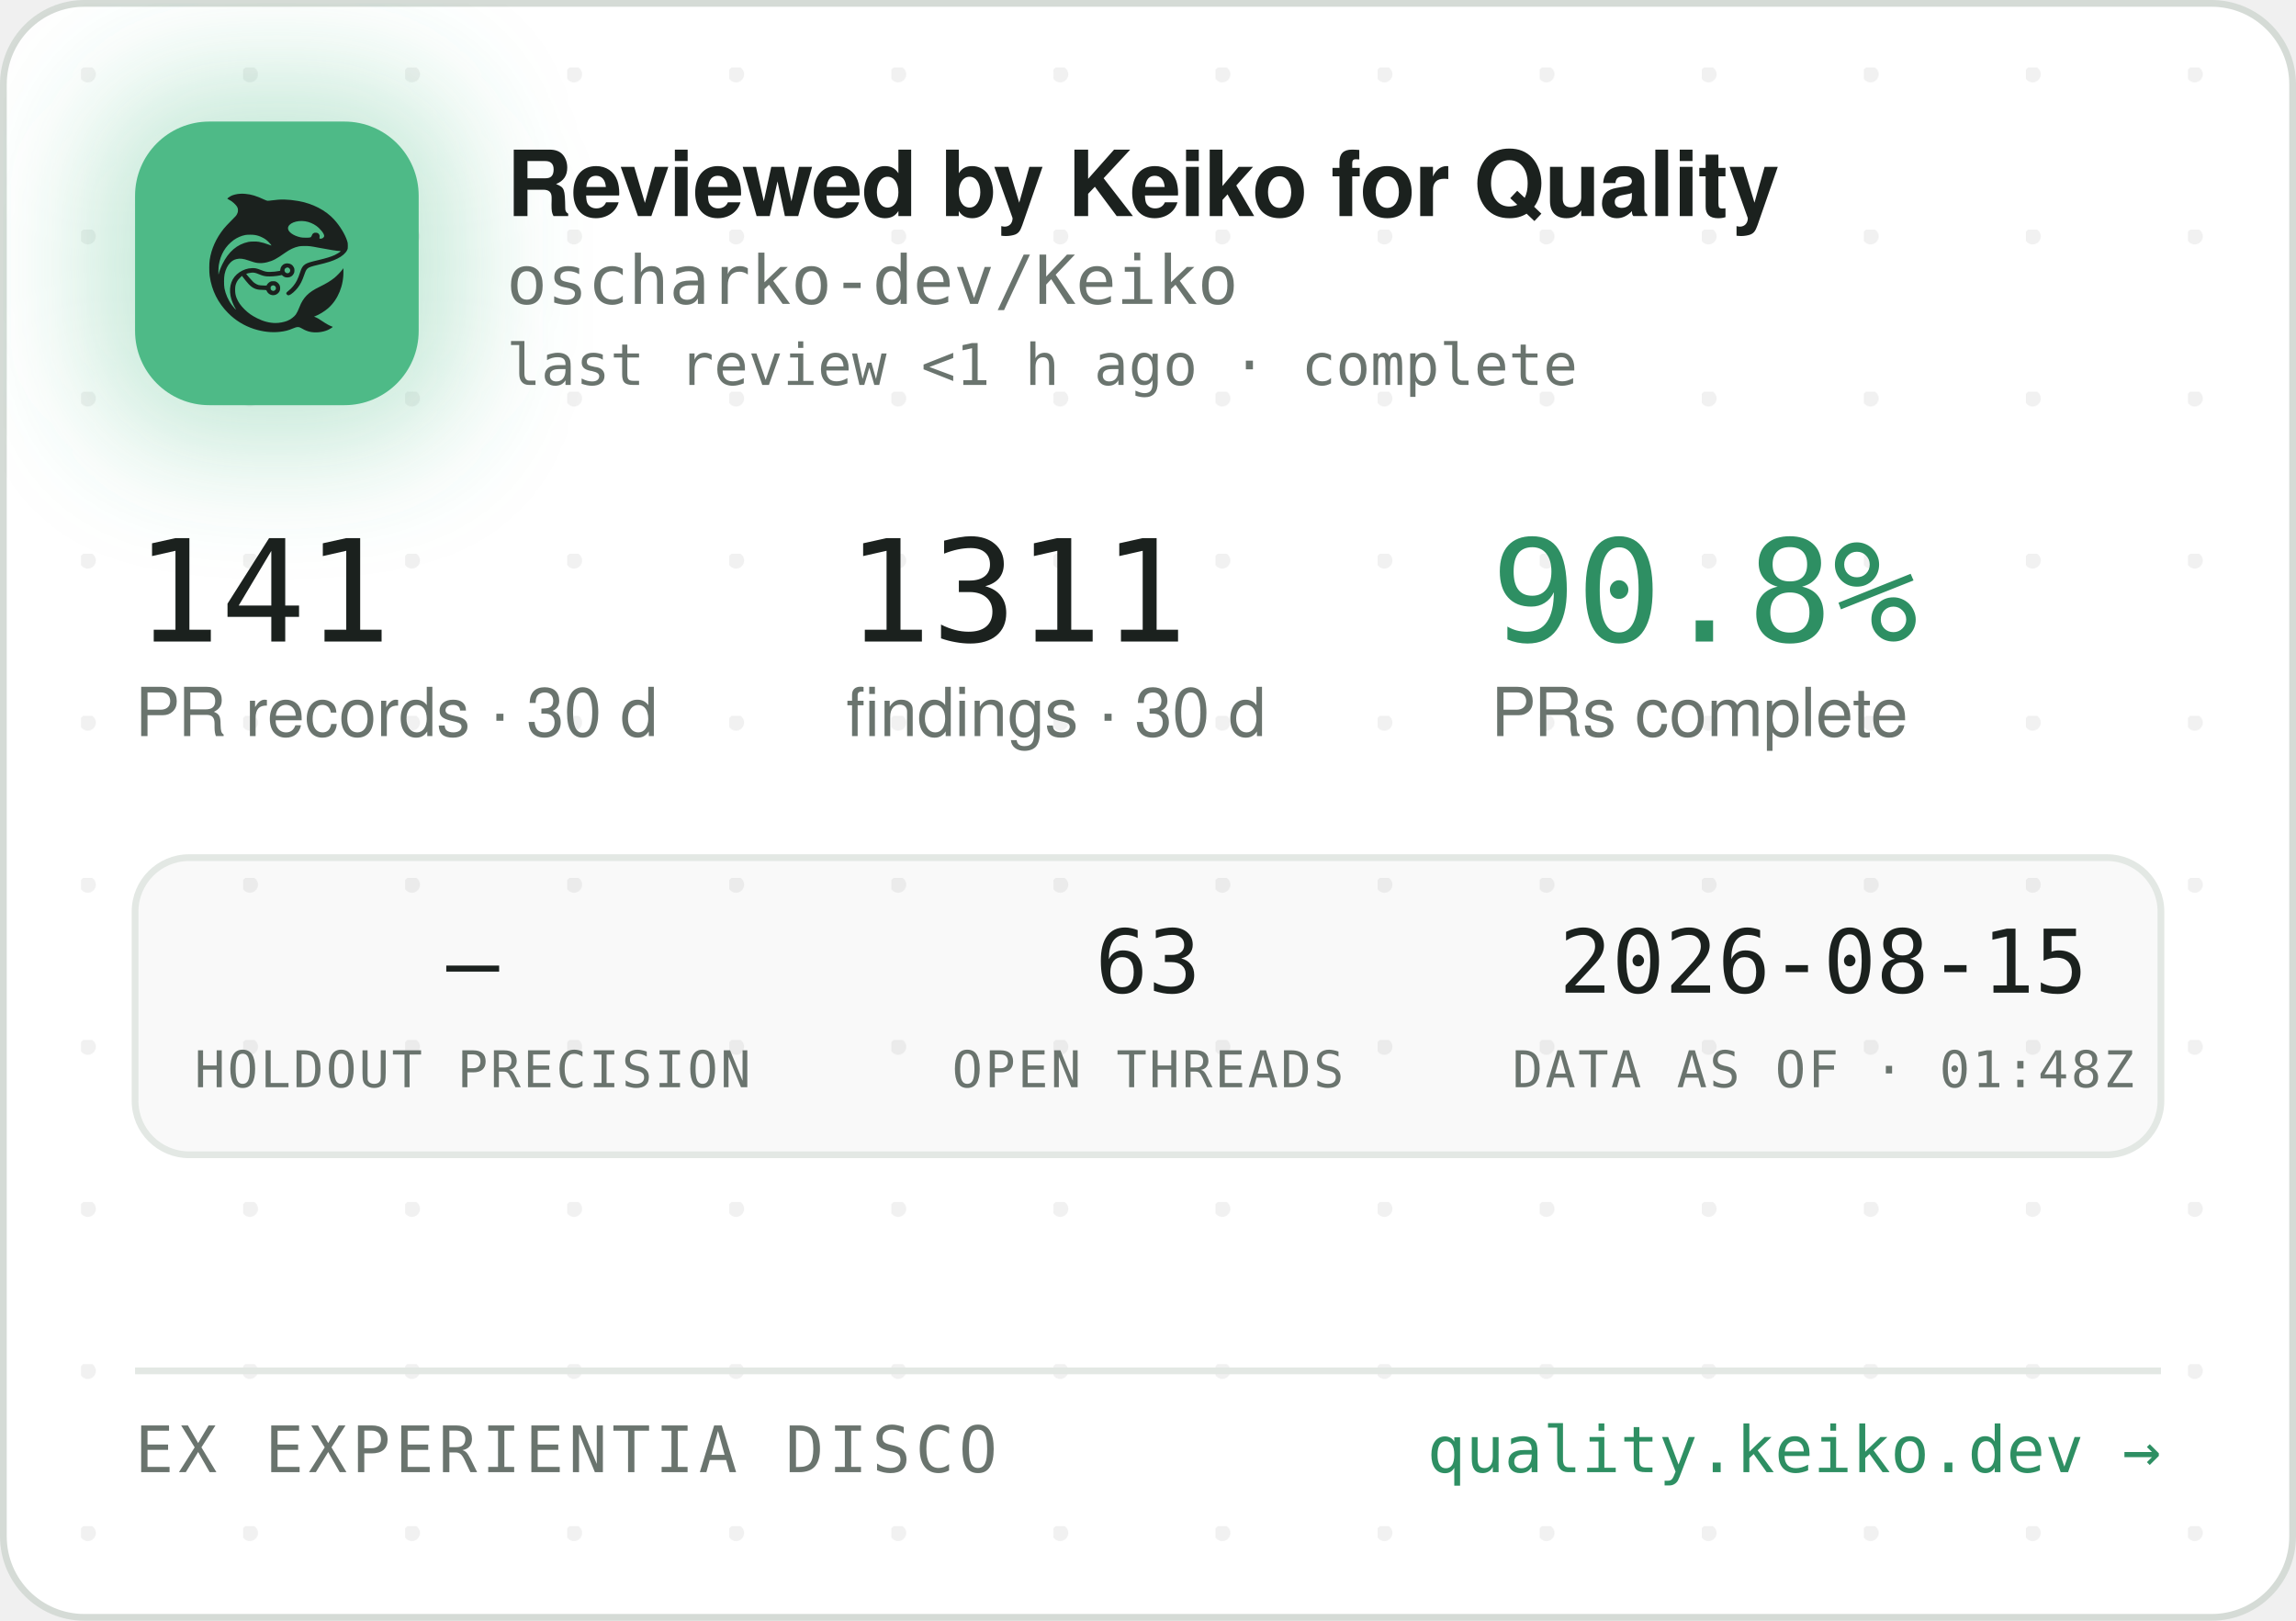
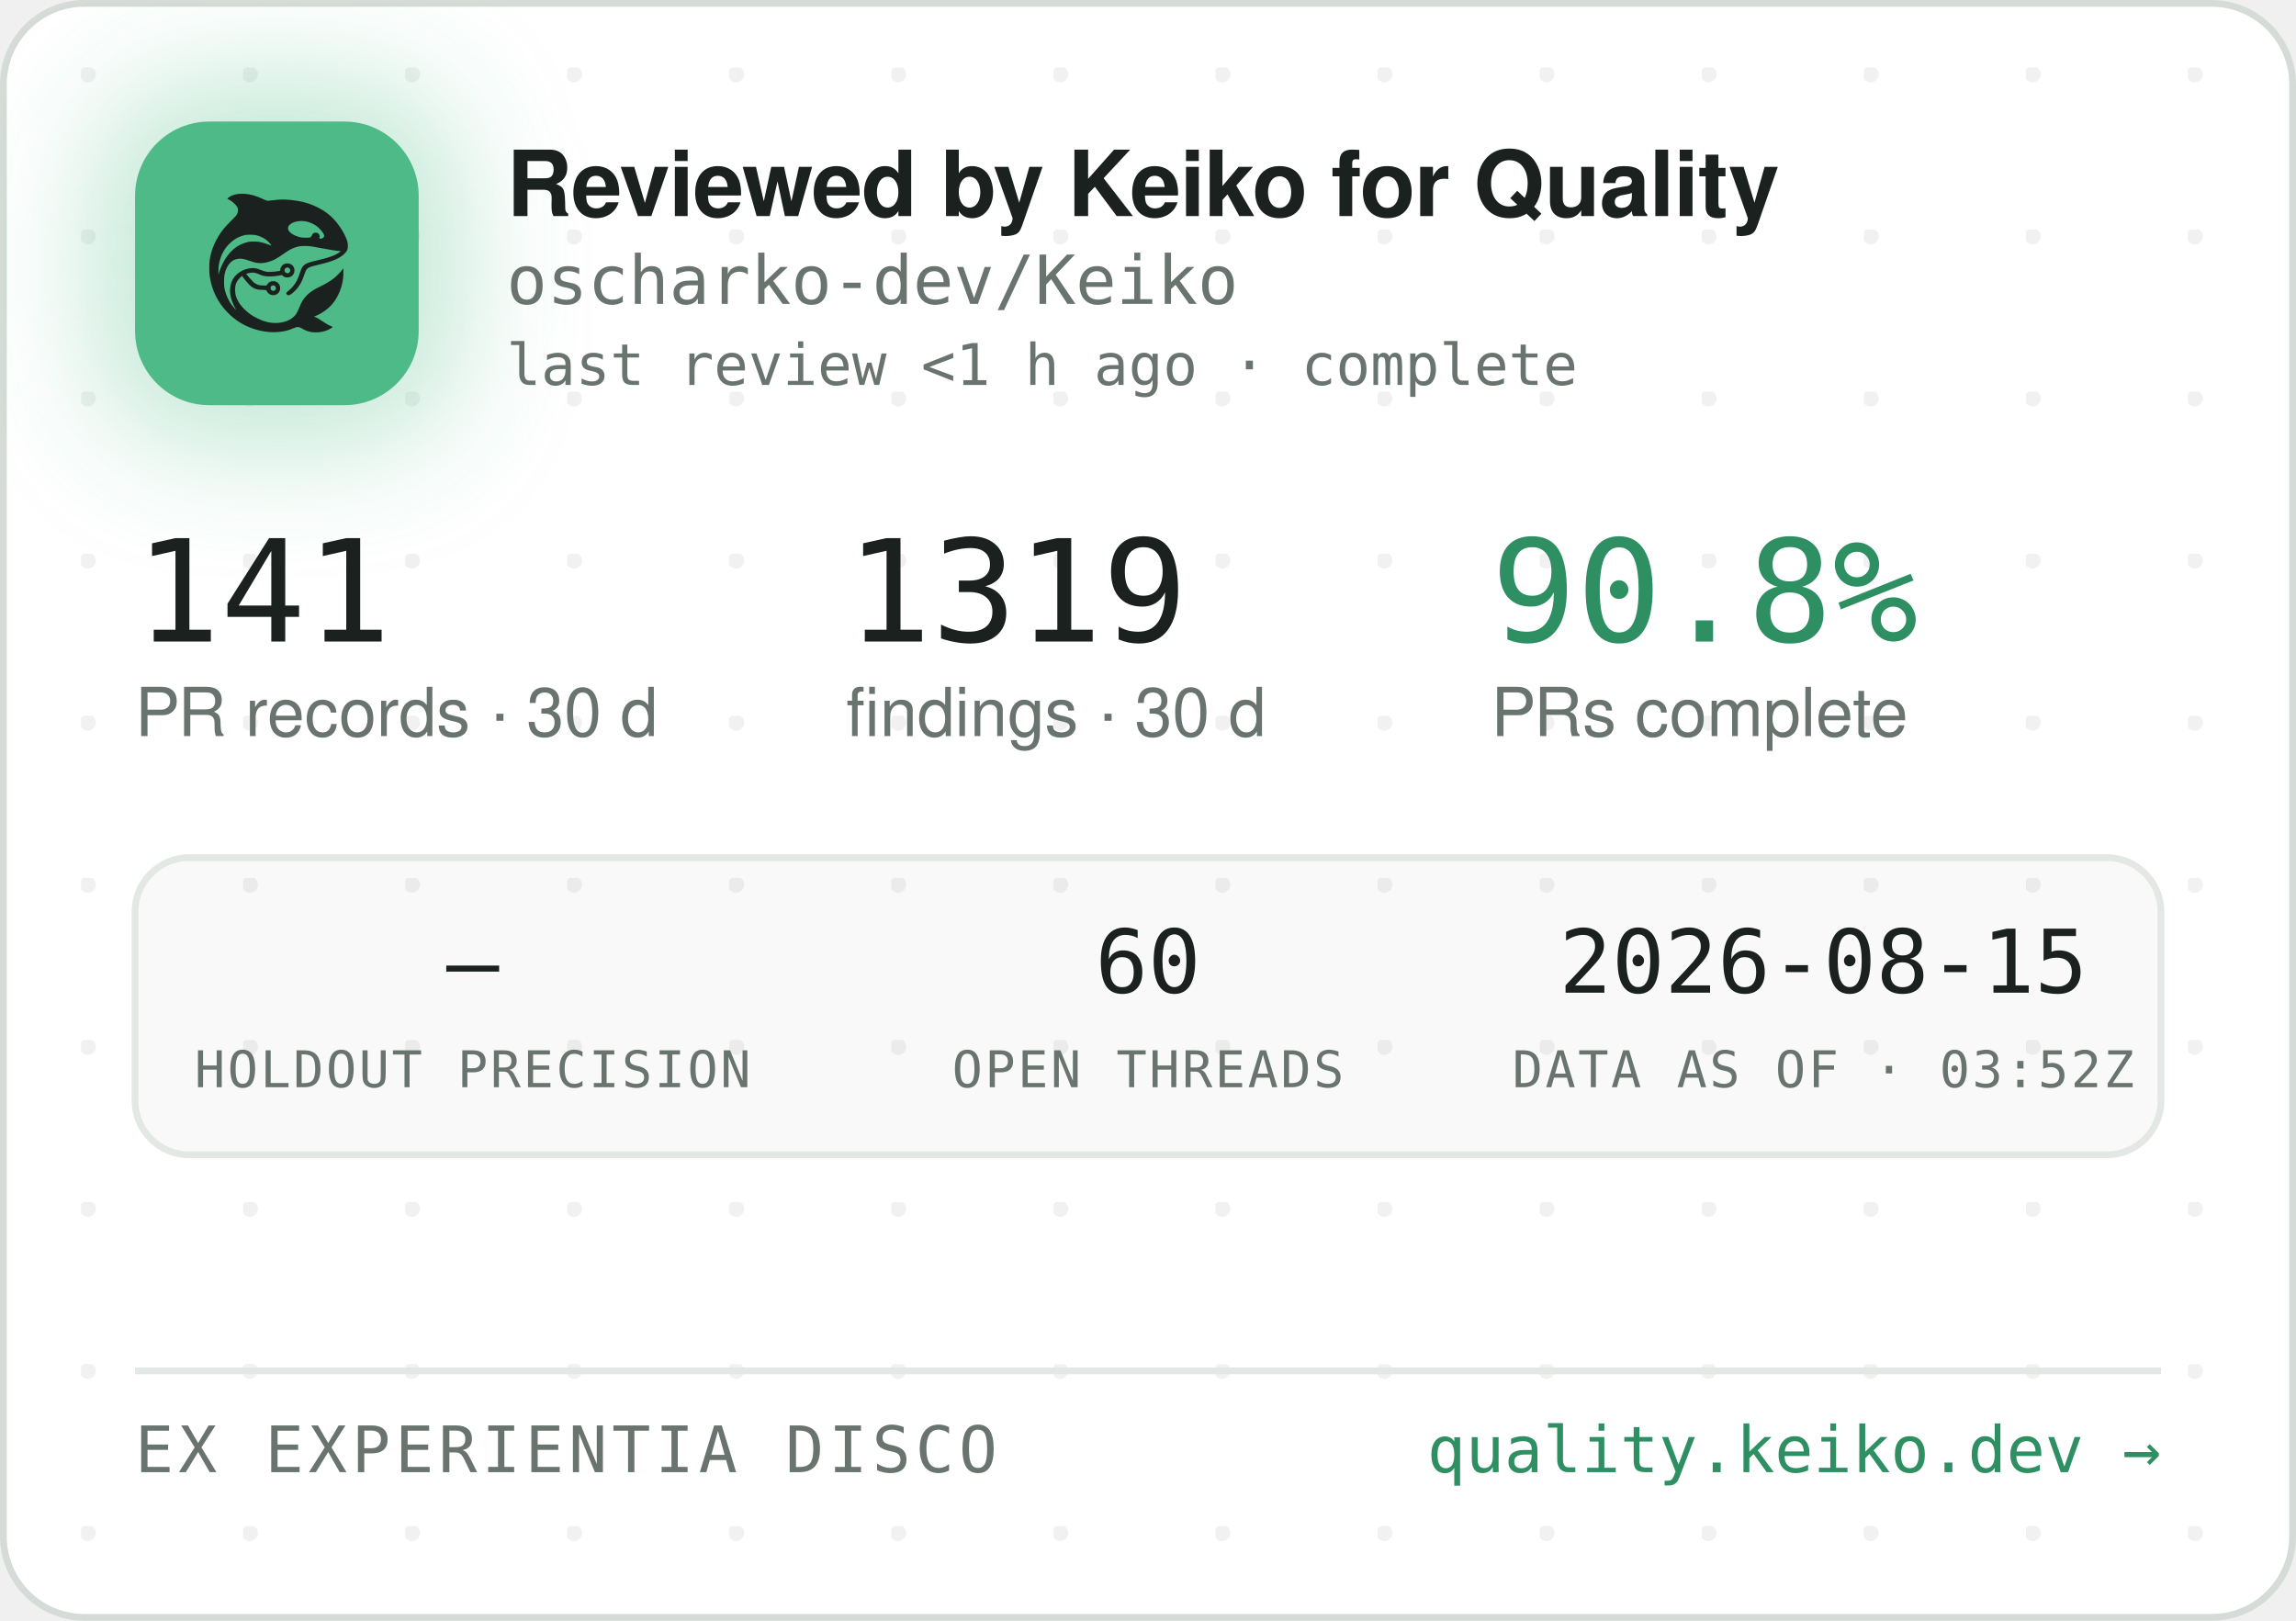
<svg xmlns="http://www.w3.org/2000/svg" width="340" height="240" viewBox="0 0 340 240" role="img" aria-label="Reviewed by Keiko for Quality — oscharko-dev/Keiko">
  <defs>
    <pattern id="dots" width="24" height="24" patternUnits="userSpaceOnUse" x="12" y="10">
      <circle cx="1" cy="1" r="1.2" fill="rgba(27,33,30,0.06)" />
    </pattern>
    <filter id="glow" x="-60%" y="-60%" width="220%" height="220%">
      <feGaussianBlur stdDeviation="9" />
    </filter>
    <clipPath id="card">
      <rect x="0.5" y="0.5" width="339" height="239" rx="12" />
    </clipPath>
  </defs>
  <rect x="0.5" y="0.5" width="339" height="239" rx="12" fill="#FFFFFF" stroke="#D5DBD6" />
  <rect x="0.5" y="0.5" width="339" height="239" rx="12" fill="url(#dots)" />
  <g clip-path="url(#card)">
    <rect x="14" y="12" width="54" height="54" rx="16" fill="rgba(78,186,135,0.35)" filter="url(#glow)" />
    <rect x="20" y="18" width="42" height="42" rx="11" fill="#4EBA87" />
    <g transform="translate(24,22) scale(0.03320312)">
      <g transform="translate(1024 0) scale(-1 1)">
        <g transform="translate(1024, 1024) scale(-0.1, -0.1)" fill="#1B211E" stroke="none">
          <path d="M3465 8223 c-144 -8 -314 -52 -408 -105 -69 -39 -146 -99 -146 -113 0 -5 30 -24 68 -42 146 -70 323 -229 377 -340 25 -49 29 -70 29 -138 -1 -72 -5 -88 -39 -160 -36 -75 -54 -95 -265 -305 -134 -132 -270 -279 -331 -355 -339 -425 -552 -896 -626 -1390 -25 -165 -25 -549 0 -720 92 -645 368 -1196 826 -1655 322 -324 710 -562 1145 -704 389 -126 793 -172 1155 -130 235 27 377 63 579 149 205 87 268 86 423 -7 102 -62 231 -115 335 -138 247 -56 562 -26 794 74 92 40 244 136 232 146 -4 3 -26 12 -48 19 -86 28 -246 116 -385 211 -162 112 -284 182 -357 207 l-48 17 40 15 c185 70 436 223 595 363 438 386 695 1014 678 1663 l-3 120 -50 -70 c-64 -90 -248 -280 -350 -362 -171 -136 -366 -255 -645 -391 -288 -140 -442 -243 -590 -391 -136 -137 -247 -316 -325 -526 -47 -127 -114 -262 -160 -326 -79 -107 -237 -224 -384 -283 -136 -55 -355 -96 -514 -96 -274 0 -548 71 -832 215 -242 123 -375 216 -553 389 -175 171 -287 332 -361 517 -44 114 -63 216 -63 359 0 152 17 233 74 350 35 70 59 102 136 179 l95 94 21 -29 c55 -75 219 -277 277 -338 171 -183 337 -256 582 -256 56 0 126 -3 155 -7 53 -6 54 -7 76 -57 30 -66 97 -128 172 -156 151 -57 318 11 395 160 33 62 34 193 3 261 -30 64 -88 125 -148 157 -44 23 -63 27 -141 27 -78 0 -97 -4 -140 -27 -58 -30 -131 -105 -141 -142 -6 -25 -8 -26 -93 -26 -47 0 -131 5 -186 10 -87 8 -111 15 -182 51 -45 22 -109 66 -143 96 -59 53 -326 361 -319 367 14 11 179 47 241 52 102 9 177 -7 318 -66 158 -66 243 -89 357 -99 157 -12 413 5 582 40 l93 19 44 -39 c59 -52 135 -75 228 -69 117 8 212 72 262 176 23 47 28 71 28 138 0 70 -4 89 -29 138 -55 110 -145 167 -270 174 -65 3 -91 0 -137 -18 -107 -40 -183 -140 -195 -257 l-6 -52 -51 -11 c-104 -23 -285 -41 -411 -42 -149 -1 -211 12 -402 88 -186 74 -256 88 -403 81 -193 -8 -377 -70 -546 -182 -342 -228 -485 -611 -399 -1064 30 -157 119 -388 209 -541 20 -35 35 -64 33 -66 -8 -8 -111 108 -190 214 -154 206 -278 489 -324 737 -28 154 -25 492 6 635 46 216 133 391 256 514 82 82 161 128 271 156 152 39 300 23 529 -57 217 -76 308 -101 410 -114 137 -17 284 -7 426 30 272 70 414 145 809 425 217 153 399 238 610 283 64 14 129 18 265 18 197 0 269 -9 615 -76 461 -89 843 -149 952 -149 41 0 41 0 23 -20 -28 -31 -169 -119 -254 -158 -167 -77 -388 -145 -716 -222 -399 -93 -508 -128 -608 -194 -102 -68 -160 -160 -217 -346 -35 -115 -102 -286 -149 -378 -85 -168 -227 -341 -377 -458 -105 -82 -115 -107 -69 -162 29 -34 65 -44 109 -29 86 29 261 181 371 322 126 162 201 309 295 581 61 176 90 232 145 283 62 57 163 93 470 165 439 104 640 169 863 278 206 100 368 240 434 375 32 67 33 71 33 198 -1 120 -3 138 -34 229 -98 294 -319 655 -573 936 -381 421 -968 723 -1618 834 -448 76 -767 83 -1169 25 -80 -12 -165 -19 -190 -17 -26 3 -90 26 -146 53 -343 162 -576 233 -842 255 -114 9 -141 10 -248 3z m2926 -1227 c164 -27 346 -102 485 -202 181 -129 354 -348 354 -448 0 -64 -75 -126 -154 -126 -60 0 -63 4 -52 70 8 50 7 65 -9 100 -29 64 -74 93 -151 98 -54 4 -70 1 -107 -21 -42 -25 -61 -52 -91 -129 -25 -64 -55 -73 -246 -73 -121 0 -187 5 -248 18 -318 70 -556 242 -556 402 0 218 388 374 775 311z m-2249 -611 c119 -21 208 -50 321 -106 114 -56 177 -100 266 -184 67 -63 157 -173 148 -181 -2 -3 -61 18 -130 45 -131 52 -298 100 -427 122 -113 20 -367 17 -470 -4 -502 -106 -885 -433 -1160 -992 -70 -142 -160 -379 -160 -424 0 -9 -5 -23 -11 -31 -13 -19 -5 316 10 410 80 482 295 846 661 1117 145 107 350 197 522 228 100 18 326 18 430 0z m1485 -1456 c95 -36 119 -159 42 -223 -78 -66 -209 -1 -209 104 0 60 33 100 99 121 36 10 36 10 68 -2z m-591 -822 c29 -26 37 -42 40 -77 6 -54 -9 -86 -55 -117 -41 -28 -70 -29 -119 -4 -44 22 -62 55 -62 112 0 51 13 75 53 99 50 31 101 26 143 -13z" />
        </g>
      </g>
    </g>
    <text x="75" y="32" font-family="-apple-system,'Segoe UI',Helvetica,Arial,sans-serif" font-size="13.5" font-weight="650" letter-spacing="-0.14" fill="#1B211E">Reviewed by Keiko for Quality</text>
    <text x="75" y="45" font-family="'JetBrains Mono',SFMono-Regular,Consolas,Menlo,monospace" font-size="10" fill="#6A746E">oscharko-dev/Keiko</text>
    <text x="75" y="57" font-family="'JetBrains Mono',SFMono-Regular,Consolas,Menlo,monospace" font-size="8.5" fill="#6A746E">last review &lt;1 h ago · complete</text>
    <text x="20" y="95" font-family="'JetBrains Mono',SFMono-Regular,Consolas,Menlo,monospace" font-size="21" fill="#1B211E">141</text>
    <text x="20" y="109" font-family="-apple-system,'Segoe UI',Helvetica,Arial,sans-serif" font-size="10" fill="#6A746E">PR records · 30 d</text>
-     <text x="125.3" y="95" font-family="'JetBrains Mono',SFMono-Regular,Consolas,Menlo,monospace" font-size="21" fill="#1B211E">1311</text>
+     <text x="125.3" y="95" font-family="'JetBrains Mono',SFMono-Regular,Consolas,Menlo,monospace" font-size="21" fill="#1B211E">1319</text>
    <text x="125.3" y="109" font-family="-apple-system,'Segoe UI',Helvetica,Arial,sans-serif" font-size="10" fill="#6A746E">findings · 30 d</text>
    <text x="220.8" y="95" font-family="'JetBrains Mono',SFMono-Regular,Consolas,Menlo,monospace" font-size="21" fill="#2E8F63">90.8%</text>
    <text x="220.8" y="109" font-family="-apple-system,'Segoe UI',Helvetica,Arial,sans-serif" font-size="10" fill="#6A746E">PRs complete</text>
    <rect x="20" y="127" width="300" height="44" rx="8" fill="rgba(27,33,30,0.025)" stroke="#E3E8E4" />
    <text x="70" y="147" text-anchor="middle" font-family="'JetBrains Mono',SFMono-Regular,Consolas,Menlo,monospace" font-size="13" fill="#1B211E">—</text>
    <text x="70" y="161" text-anchor="middle" font-family="'JetBrains Mono',SFMono-Regular,Consolas,Menlo,monospace" font-size="7.5" letter-spacing="0.35" fill="#6A746E">HOLDOUT PRECISION</text>
-     <text x="170" y="147" text-anchor="middle" font-family="'JetBrains Mono',SFMono-Regular,Consolas,Menlo,monospace" font-size="13" fill="#1B211E">63</text>
+     <text x="170" y="147" text-anchor="middle" font-family="'JetBrains Mono',SFMono-Regular,Consolas,Menlo,monospace" font-size="13" fill="#1B211E">60</text>
    <text x="170" y="161" text-anchor="middle" font-family="'JetBrains Mono',SFMono-Regular,Consolas,Menlo,monospace" font-size="7.5" letter-spacing="0.35" fill="#6A746E">OPEN THREADS</text>
    <text x="270" y="147" text-anchor="middle" font-family="'JetBrains Mono',SFMono-Regular,Consolas,Menlo,monospace" font-size="13" fill="#1B211E">2026-08-15</text>
-     <text x="270" y="161" text-anchor="middle" font-family="'JetBrains Mono',SFMono-Regular,Consolas,Menlo,monospace" font-size="7.5" letter-spacing="0.35" fill="#6A746E">DATA AS OF · 01:48Z</text>
+     <text x="270" y="161" text-anchor="middle" font-family="'JetBrains Mono',SFMono-Regular,Consolas,Menlo,monospace" font-size="7.5" letter-spacing="0.35" fill="#6A746E">DATA AS OF · 03:52Z</text>
    <line x1="20" y1="203" x2="320" y2="203" stroke="#E3E8E4" />
    <text x="20" y="218" font-family="'JetBrains Mono',SFMono-Regular,Consolas,Menlo,monospace" font-size="9.5" letter-spacing="0.7" fill="#6A746E">EX EXPERIENTIA DISCO</text>
    <text x="320" y="218" text-anchor="end" font-family="'JetBrains Mono',SFMono-Regular,Consolas,Menlo,monospace" font-size="9.5" fill="#2E8F63">quality.keiko.dev →</text>
  </g>
</svg>
